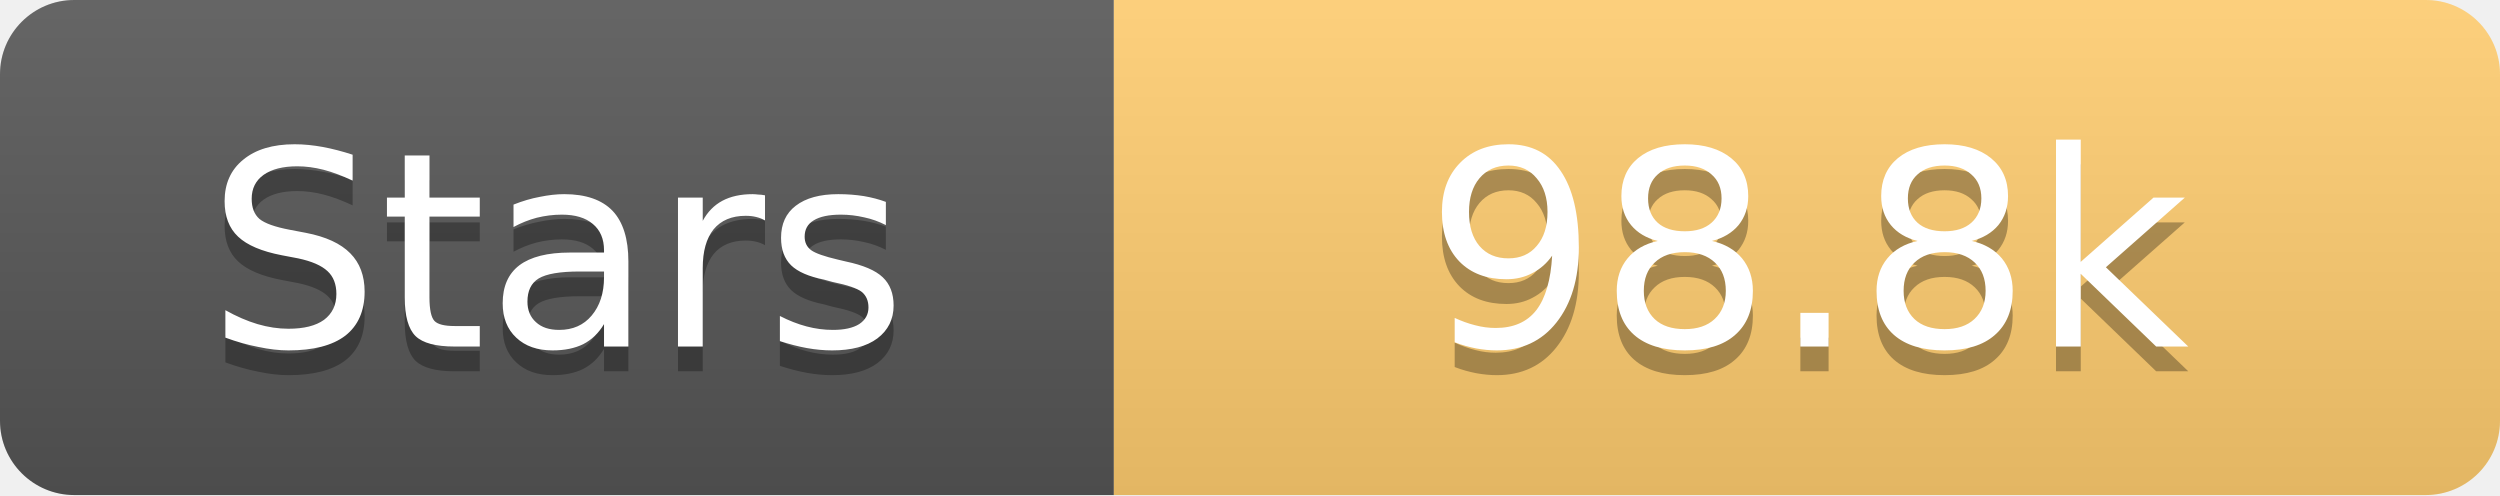
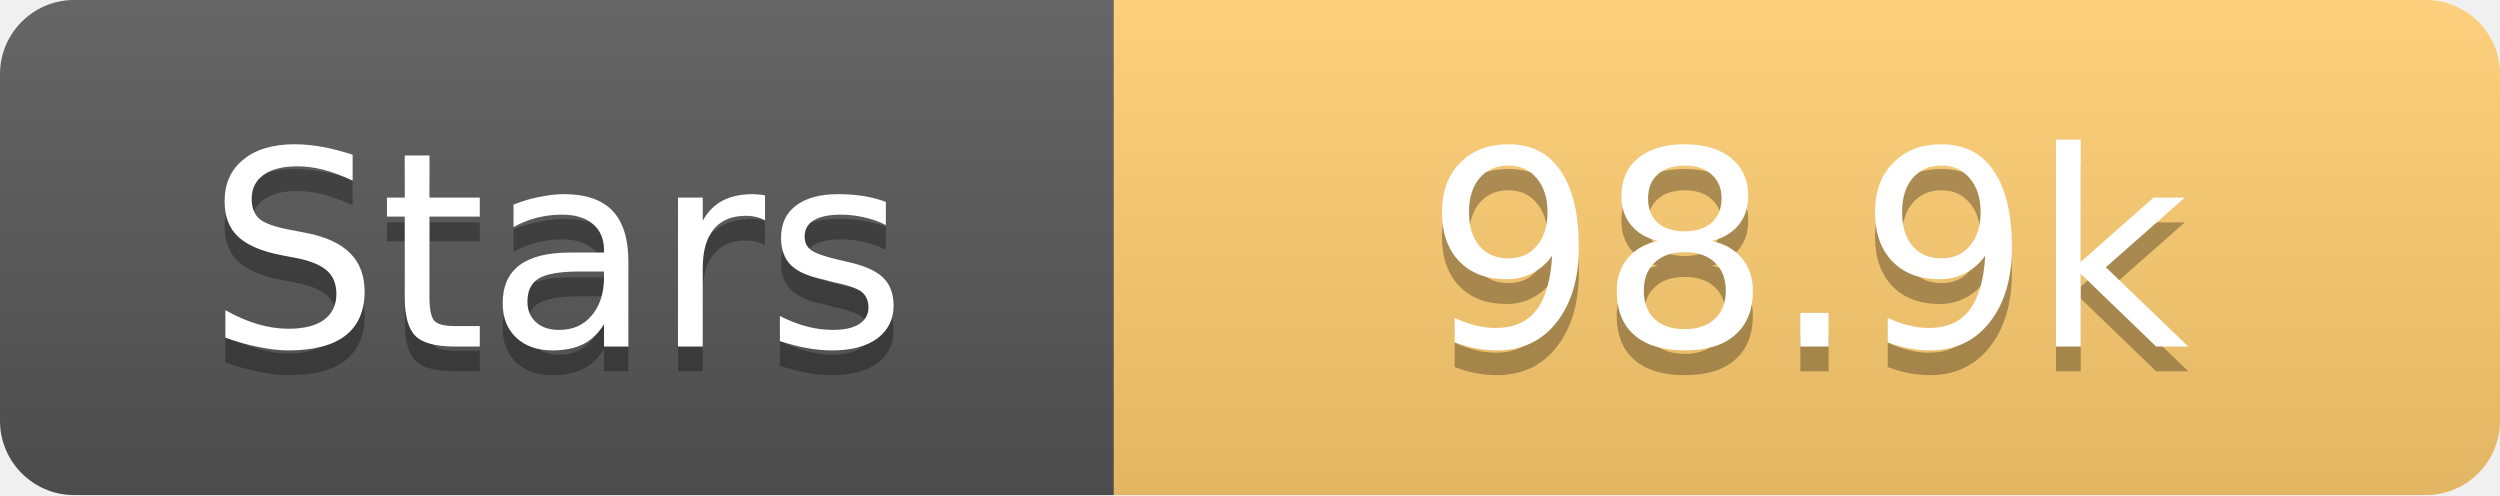
<svg xmlns="http://www.w3.org/2000/svg" width="101" height="20">
  <linearGradient id="s" x2="0" y2="100%">
    <stop offset="0" stop-color="#fff" stop-opacity=".1" />
    <stop offset="1" stop-opacity=".1" />
  </linearGradient>
  <clipPath id="r">
    <rect width="101" height="20" rx="3" fill="#fff" />
  </clipPath>
  <g clip-path="url(#r)">
    <rect width="45" height="20" fill="#555" />
    <rect x="45" width="56" height="20" fill="#fdcb6e" />
    <rect width="101" height="20" fill="url(#s)" />
  </g>
  <g fill="#fff" text-anchor="middle" font-family="Verdana,Geneva,DejaVu Sans,sans-serif" text-rendering="geometricPrecision" font-size="11">
    <text x="22.5" y="15" fill="#010101" fill-opacity=".3">Stars</text>
    <text x="22.5" y="14">Stars</text>
-     <text x="73.0" y="15" fill="#010101" fill-opacity=".3">98.8k</text>
-     <text x="73.0" y="14">98.8k</text>
+     <text x="73.0" y="15" fill="#010101" fill-opacity=".3">98.9k</text>
+     <text x="73.0" y="14">98.9k</text>
  </g>
</svg>
